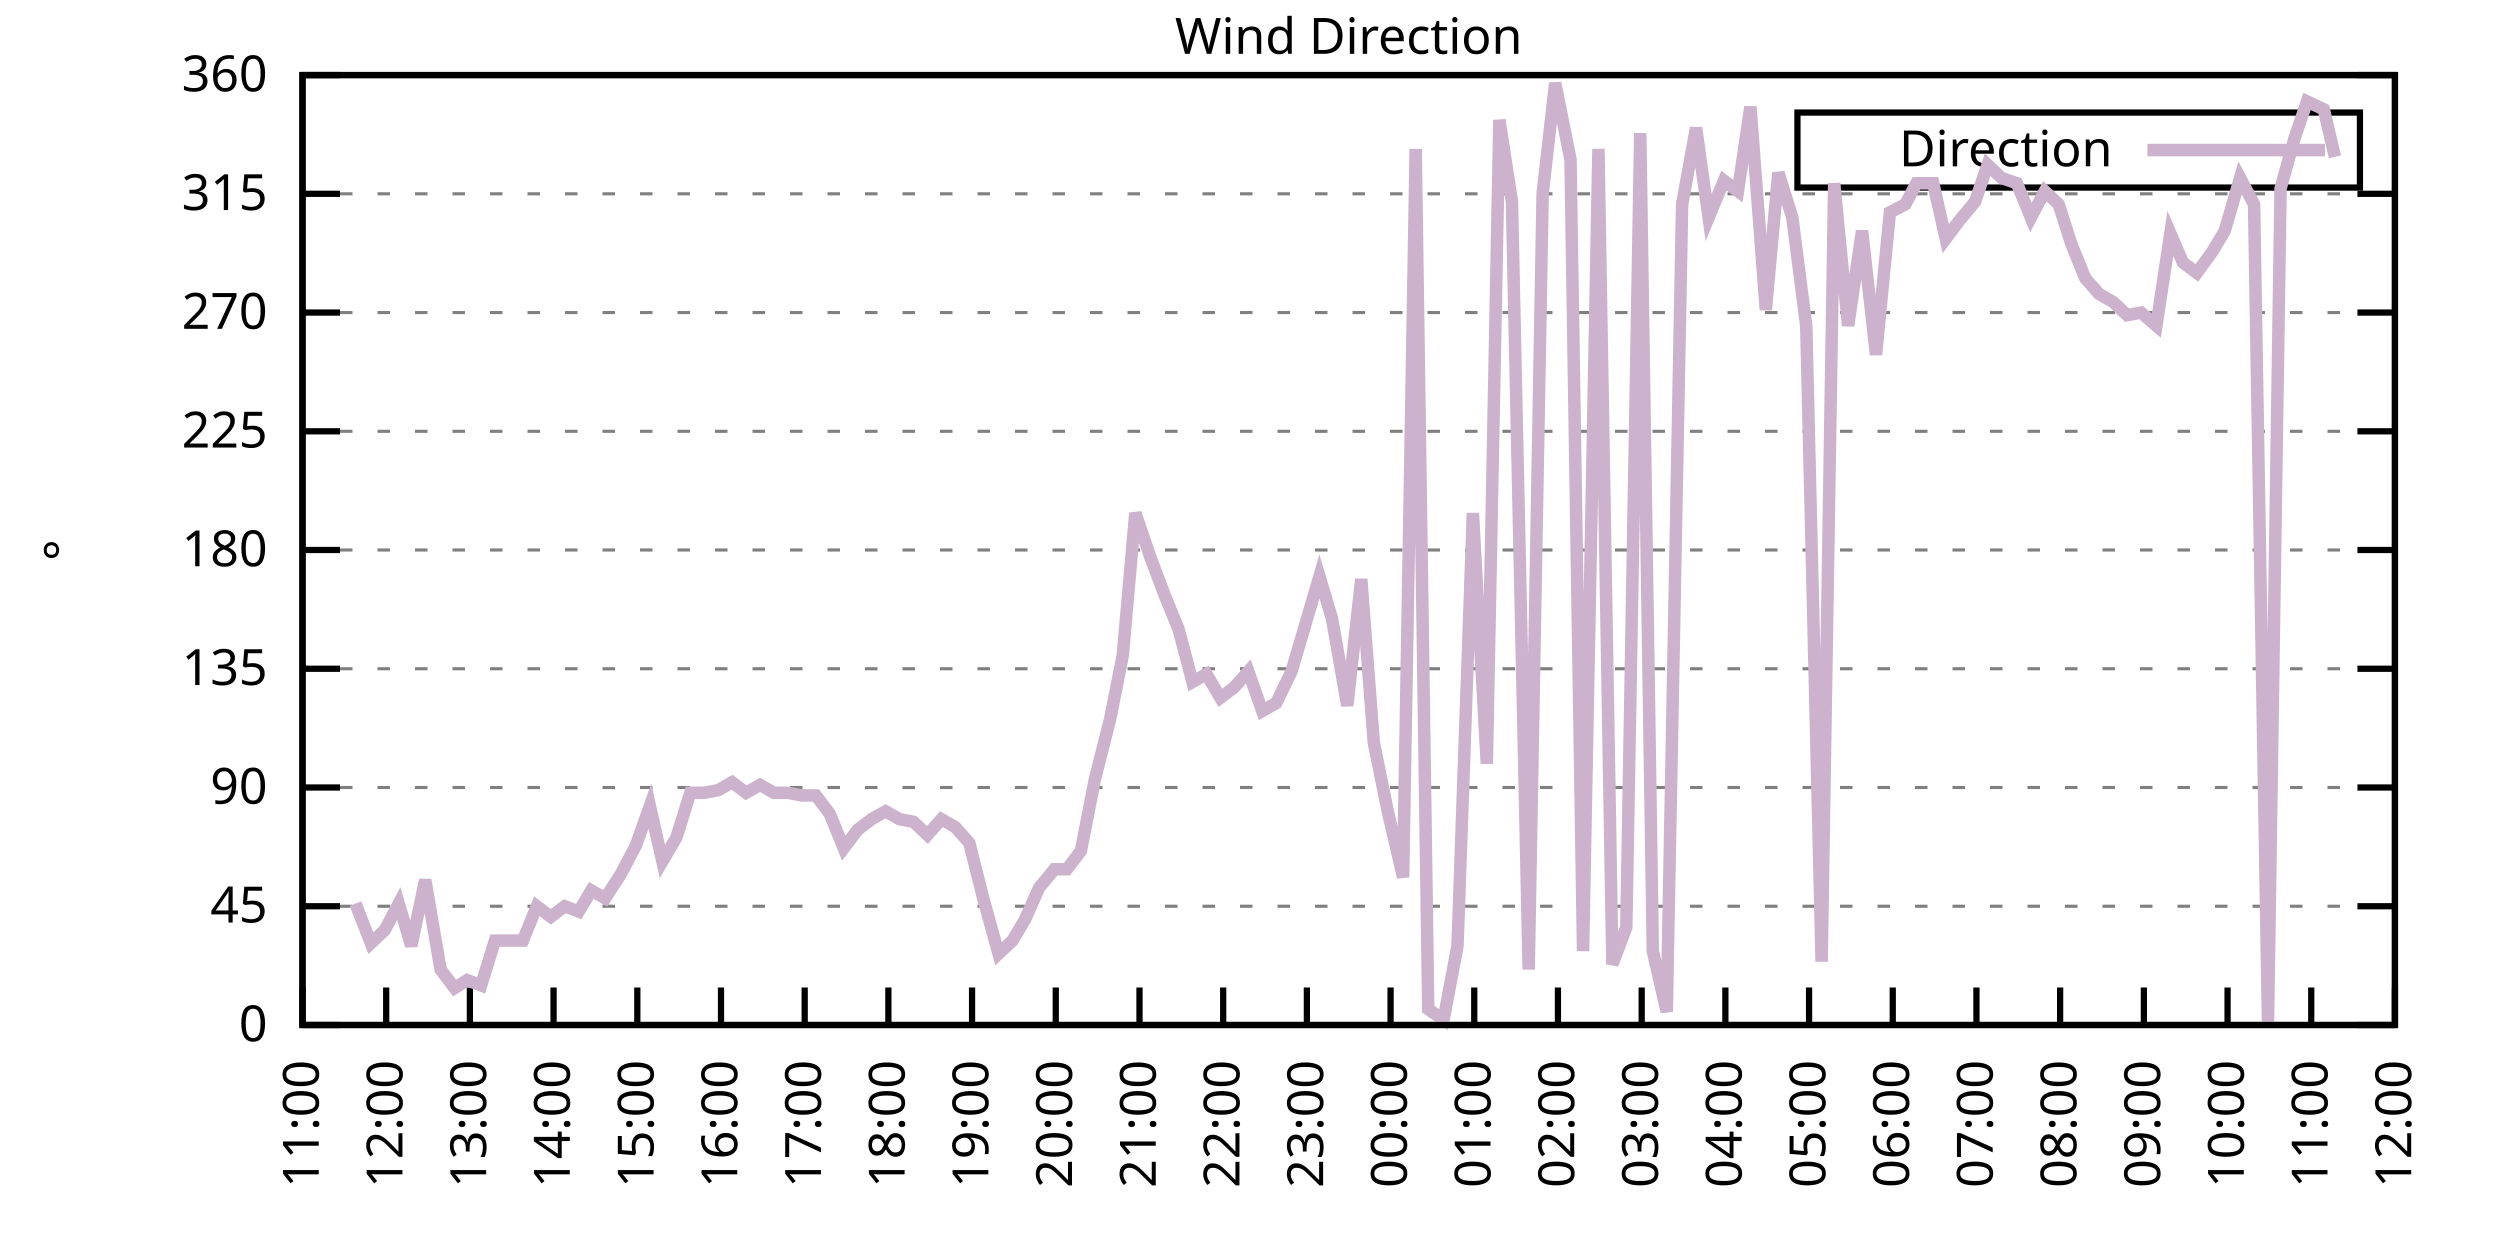
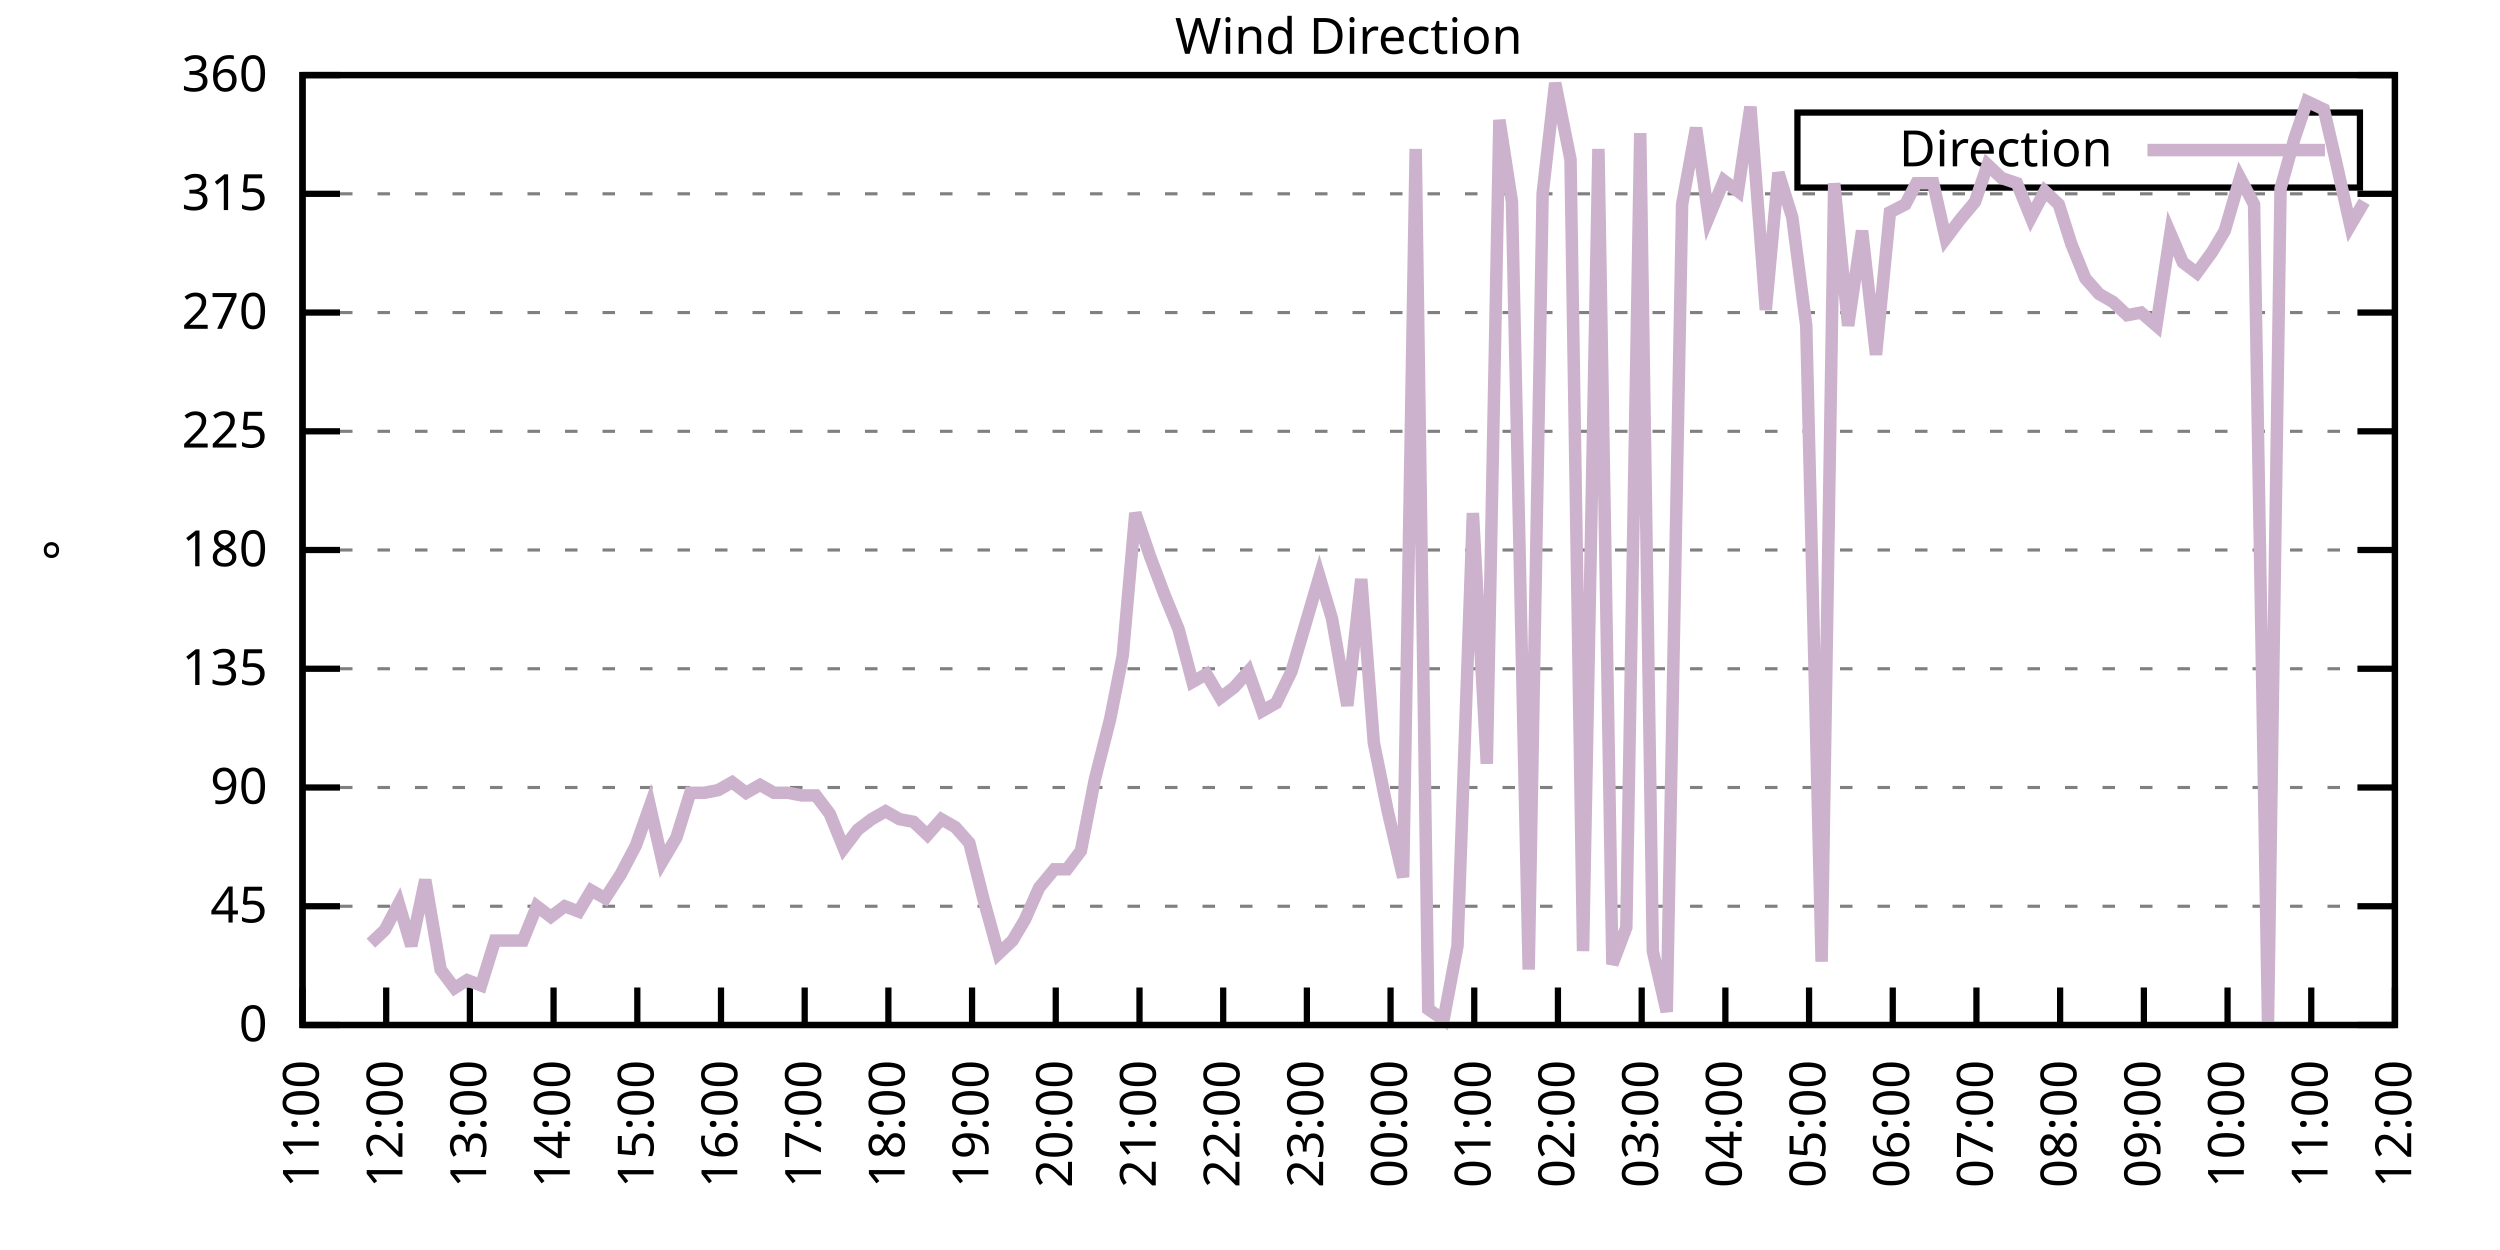
<svg xmlns="http://www.w3.org/2000/svg" xmlns:xlink="http://www.w3.org/1999/xlink" width="400" height="200" viewBox="0 0 400 200">
  <g id="gnuplot_canvas">
    <rect x="0" y="0" width="400" height="200" fill="none" />
    <defs>
      <circle id="gpDot" r="0.5" stroke-width="0.5" stroke="currentColor" />
      <path id="gpPt0" stroke-width="0.333" stroke="currentColor" d="M-1,0 h2 M0,-1 v2" />
      <path id="gpPt1" stroke-width="0.333" stroke="currentColor" d="M-1,-1 L1,1 M1,-1 L-1,1" />
      <path id="gpPt2" stroke-width="0.333" stroke="currentColor" d="M-1,0 L1,0 M0,-1 L0,1 M-1,-1 L1,1 M-1,1 L1,-1" />
      <rect id="gpPt3" stroke-width="0.333" stroke="currentColor" x="-1" y="-1" width="2" height="2" />
      <rect id="gpPt4" stroke-width="0.333" stroke="currentColor" fill="currentColor" x="-1" y="-1" width="2" height="2" />
      <circle id="gpPt5" stroke-width="0.333" stroke="currentColor" cx="0" cy="0" r="1" />
      <use xlink:href="#gpPt5" id="gpPt6" fill="currentColor" stroke="none" />
      <path id="gpPt7" stroke-width="0.333" stroke="currentColor" d="M0,-1.33 L-1.33,0.67 L1.33,0.67 z" />
      <use xlink:href="#gpPt7" id="gpPt8" fill="currentColor" stroke="none" />
      <use xlink:href="#gpPt7" id="gpPt9" stroke="currentColor" transform="rotate(180)" />
      <use xlink:href="#gpPt9" id="gpPt10" fill="currentColor" stroke="none" />
      <use xlink:href="#gpPt3" id="gpPt11" stroke="currentColor" transform="rotate(45)" />
      <use xlink:href="#gpPt11" id="gpPt12" fill="currentColor" stroke="none" />
      <path id="gpPt13" stroke-width="0.333" stroke="currentColor" d="M0,1.330 L1.265,0.411 L0.782,-1.067 L-0.782,-1.076 L-1.265,0.411 z" />
      <use xlink:href="#gpPt13" id="gpPt14" fill="currentColor" stroke="none" />
      <filter id="textbox" filterUnits="objectBoundingBox" x="0" y="0" height="1" width="1">
        <feFlood flood-color="white" flood-opacity="1" result="bgnd" />
        <feComposite in="SourceGraphic" in2="bgnd" operator="atop" />
      </filter>
      <filter id="greybox" filterUnits="objectBoundingBox" x="0" y="0" height="1" width="1">
        <feFlood flood-color="lightgrey" flood-opacity="1" result="grey" />
        <feComposite in="SourceGraphic" in2="grey" operator="atop" />
      </filter>
    </defs>
    <g fill="none" color="white" stroke="currentColor" stroke-width="1.00" stroke-linecap="butt" stroke-linejoin="miter">
</g>
    <g fill="none" color="black" stroke="currentColor" stroke-width="1.00" stroke-linecap="butt" stroke-linejoin="miter">
      <g stroke="none" shape-rendering="crispEdges">
        <polygon fill="rgb(255, 255, 255)" points="48.40,164.00 383.18,164.00 383.18,12.02 48.40,12.02 " />
      </g>
    </g>
    <g fill="none" color="black" stroke="currentColor" stroke-width="1.00" stroke-linecap="butt" stroke-linejoin="miter">
</g>
    <g fill="none" color="black" stroke="black" stroke-width="0.50" stroke-linecap="butt" stroke-linejoin="miter">
</g>
    <g fill="none" color="gray" stroke="currentColor" stroke-width="0.50" stroke-linecap="butt" stroke-linejoin="miter">
      <path stroke="gray" stroke-dasharray="2,4" class="gridline" d="M48.40,164.00 L383.19,164.00  " />
    </g>
    <g fill="none" color="gray" stroke="gray" stroke-width="1.00" stroke-linecap="butt" stroke-linejoin="miter">
</g>
    <g fill="none" color="black" stroke="currentColor" stroke-width="1.00" stroke-linecap="butt" stroke-linejoin="miter">
      <path stroke="black" d="M48.40,164.00 L54.40,164.00 M383.19,164.00 L377.19,164.00  " />
      <g transform="translate(42.80,166.60)" stroke="none" fill="black" font-family="Sans" font-size="8.00" text-anchor="end">
        <text>
          <tspan font-family="Sans"> 0</tspan>
        </text>
      </g>
    </g>
    <g fill="none" color="black" stroke="currentColor" stroke-width="1.00" stroke-linecap="butt" stroke-linejoin="miter">
</g>
    <g fill="none" color="black" stroke="black" stroke-width="0.50" stroke-linecap="butt" stroke-linejoin="miter">
</g>
    <g fill="none" color="gray" stroke="currentColor" stroke-width="0.50" stroke-linecap="butt" stroke-linejoin="miter">
      <path stroke="gray" stroke-dasharray="2,4" class="gridline" d="M48.40,145.00 L383.19,145.00  " />
    </g>
    <g fill="none" color="gray" stroke="gray" stroke-width="1.00" stroke-linecap="butt" stroke-linejoin="miter">
</g>
    <g fill="none" color="black" stroke="currentColor" stroke-width="1.00" stroke-linecap="butt" stroke-linejoin="miter">
      <path stroke="black" d="M48.40,145.00 L54.40,145.00 M383.19,145.00 L377.19,145.00  " />
      <g transform="translate(42.80,147.60)" stroke="none" fill="black" font-family="Sans" font-size="8.00" text-anchor="end">
        <text>
          <tspan font-family="Sans"> 45</tspan>
        </text>
      </g>
    </g>
    <g fill="none" color="black" stroke="currentColor" stroke-width="1.00" stroke-linecap="butt" stroke-linejoin="miter">
</g>
    <g fill="none" color="black" stroke="black" stroke-width="0.50" stroke-linecap="butt" stroke-linejoin="miter">
</g>
    <g fill="none" color="gray" stroke="currentColor" stroke-width="0.50" stroke-linecap="butt" stroke-linejoin="miter">
      <path stroke="gray" stroke-dasharray="2,4" class="gridline" d="M48.40,126.00 L383.19,126.00  " />
    </g>
    <g fill="none" color="gray" stroke="gray" stroke-width="1.00" stroke-linecap="butt" stroke-linejoin="miter">
</g>
    <g fill="none" color="black" stroke="currentColor" stroke-width="1.00" stroke-linecap="butt" stroke-linejoin="miter">
      <path stroke="black" d="M48.40,126.00 L54.40,126.00 M383.19,126.00 L377.19,126.00  " />
      <g transform="translate(42.80,128.60)" stroke="none" fill="black" font-family="Sans" font-size="8.00" text-anchor="end">
        <text>
          <tspan font-family="Sans"> 90</tspan>
        </text>
      </g>
    </g>
    <g fill="none" color="black" stroke="currentColor" stroke-width="1.00" stroke-linecap="butt" stroke-linejoin="miter">
</g>
    <g fill="none" color="black" stroke="black" stroke-width="0.50" stroke-linecap="butt" stroke-linejoin="miter">
</g>
    <g fill="none" color="gray" stroke="currentColor" stroke-width="0.50" stroke-linecap="butt" stroke-linejoin="miter">
      <path stroke="gray" stroke-dasharray="2,4" class="gridline" d="M48.40,107.00 L383.19,107.00  " />
    </g>
    <g fill="none" color="gray" stroke="gray" stroke-width="1.00" stroke-linecap="butt" stroke-linejoin="miter">
</g>
    <g fill="none" color="black" stroke="currentColor" stroke-width="1.00" stroke-linecap="butt" stroke-linejoin="miter">
      <path stroke="black" d="M48.40,107.00 L54.40,107.00 M383.19,107.00 L377.19,107.00  " />
      <g transform="translate(42.80,109.60)" stroke="none" fill="black" font-family="Sans" font-size="8.00" text-anchor="end">
        <text>
          <tspan font-family="Sans"> 135</tspan>
        </text>
      </g>
    </g>
    <g fill="none" color="black" stroke="currentColor" stroke-width="1.00" stroke-linecap="butt" stroke-linejoin="miter">
</g>
    <g fill="none" color="black" stroke="black" stroke-width="0.50" stroke-linecap="butt" stroke-linejoin="miter">
</g>
    <g fill="none" color="gray" stroke="currentColor" stroke-width="0.50" stroke-linecap="butt" stroke-linejoin="miter">
      <path stroke="gray" stroke-dasharray="2,4" class="gridline" d="M48.40,88.00 L383.19,88.00  " />
    </g>
    <g fill="none" color="gray" stroke="gray" stroke-width="1.00" stroke-linecap="butt" stroke-linejoin="miter">
</g>
    <g fill="none" color="black" stroke="currentColor" stroke-width="1.00" stroke-linecap="butt" stroke-linejoin="miter">
      <path stroke="black" d="M48.40,88.00 L54.40,88.00 M383.19,88.00 L377.19,88.00  " />
      <g transform="translate(42.80,90.60)" stroke="none" fill="black" font-family="Sans" font-size="8.00" text-anchor="end">
        <text>
          <tspan font-family="Sans"> 180</tspan>
        </text>
      </g>
    </g>
    <g fill="none" color="black" stroke="currentColor" stroke-width="1.00" stroke-linecap="butt" stroke-linejoin="miter">
</g>
    <g fill="none" color="black" stroke="black" stroke-width="0.50" stroke-linecap="butt" stroke-linejoin="miter">
</g>
    <g fill="none" color="gray" stroke="currentColor" stroke-width="0.50" stroke-linecap="butt" stroke-linejoin="miter">
      <path stroke="gray" stroke-dasharray="2,4" class="gridline" d="M48.40,69.01 L383.19,69.01  " />
    </g>
    <g fill="none" color="gray" stroke="gray" stroke-width="1.00" stroke-linecap="butt" stroke-linejoin="miter">
</g>
    <g fill="none" color="black" stroke="currentColor" stroke-width="1.00" stroke-linecap="butt" stroke-linejoin="miter">
      <path stroke="black" d="M48.40,69.01 L54.40,69.01 M383.19,69.01 L377.19,69.01  " />
      <g transform="translate(42.80,71.61)" stroke="none" fill="black" font-family="Sans" font-size="8.00" text-anchor="end">
        <text>
          <tspan font-family="Sans"> 225</tspan>
        </text>
      </g>
    </g>
    <g fill="none" color="black" stroke="currentColor" stroke-width="1.00" stroke-linecap="butt" stroke-linejoin="miter">
</g>
    <g fill="none" color="black" stroke="black" stroke-width="0.50" stroke-linecap="butt" stroke-linejoin="miter">
</g>
    <g fill="none" color="gray" stroke="currentColor" stroke-width="0.50" stroke-linecap="butt" stroke-linejoin="miter">
      <path stroke="gray" stroke-dasharray="2,4" class="gridline" d="M48.40,50.01 L383.19,50.01  " />
    </g>
    <g fill="none" color="gray" stroke="gray" stroke-width="1.00" stroke-linecap="butt" stroke-linejoin="miter">
</g>
    <g fill="none" color="black" stroke="currentColor" stroke-width="1.00" stroke-linecap="butt" stroke-linejoin="miter">
      <path stroke="black" d="M48.40,50.01 L54.40,50.01 M383.19,50.01 L377.19,50.01  " />
      <g transform="translate(42.80,52.61)" stroke="none" fill="black" font-family="Sans" font-size="8.00" text-anchor="end">
        <text>
          <tspan font-family="Sans"> 270</tspan>
        </text>
      </g>
    </g>
    <g fill="none" color="black" stroke="currentColor" stroke-width="1.00" stroke-linecap="butt" stroke-linejoin="miter">
</g>
    <g fill="none" color="black" stroke="black" stroke-width="0.50" stroke-linecap="butt" stroke-linejoin="miter">
</g>
    <g fill="none" color="gray" stroke="currentColor" stroke-width="0.50" stroke-linecap="butt" stroke-linejoin="miter">
      <path stroke="gray" stroke-dasharray="2,4" class="gridline" d="M48.40,31.01 L383.19,31.01  " />
    </g>
    <g fill="none" color="gray" stroke="gray" stroke-width="1.00" stroke-linecap="butt" stroke-linejoin="miter">
</g>
    <g fill="none" color="black" stroke="currentColor" stroke-width="1.00" stroke-linecap="butt" stroke-linejoin="miter">
      <path stroke="black" d="M48.40,31.01 L54.40,31.01 M383.19,31.01 L377.19,31.01  " />
      <g transform="translate(42.80,33.61)" stroke="none" fill="black" font-family="Sans" font-size="8.00" text-anchor="end">
        <text>
          <tspan font-family="Sans"> 315</tspan>
        </text>
      </g>
    </g>
    <g fill="none" color="black" stroke="currentColor" stroke-width="1.00" stroke-linecap="butt" stroke-linejoin="miter">
</g>
    <g fill="none" color="black" stroke="black" stroke-width="0.50" stroke-linecap="butt" stroke-linejoin="miter">
</g>
    <g fill="none" color="gray" stroke="currentColor" stroke-width="0.50" stroke-linecap="butt" stroke-linejoin="miter">
      <path stroke="gray" stroke-dasharray="2,4" class="gridline" d="M48.40,12.01 L383.19,12.01  " />
    </g>
    <g fill="none" color="gray" stroke="gray" stroke-width="1.00" stroke-linecap="butt" stroke-linejoin="miter">
</g>
    <g fill="none" color="black" stroke="currentColor" stroke-width="1.00" stroke-linecap="butt" stroke-linejoin="miter">
      <path stroke="black" d="M48.40,12.01 L54.40,12.01 M383.19,12.01 L377.19,12.01  " />
      <g transform="translate(42.80,14.61)" stroke="none" fill="black" font-family="Sans" font-size="8.00" text-anchor="end">
        <text>
          <tspan font-family="Sans"> 360</tspan>
        </text>
      </g>
    </g>
    <g fill="none" color="black" stroke="currentColor" stroke-width="1.00" stroke-linecap="butt" stroke-linejoin="miter">
      <path stroke="black" d="M48.40,164.00 L48.40,158.00  " />
      <g transform="translate(51.00,169.60) rotate(270.00)" stroke="none" fill="black" font-family="Sans" font-size="8.00" text-anchor="end">
        <text>
          <tspan font-family="Sans">11:00</tspan>
        </text>
      </g>
    </g>
    <g fill="none" color="black" stroke="currentColor" stroke-width="1.00" stroke-linecap="butt" stroke-linejoin="miter">
      <path stroke="black" d="M61.79,164.00 L61.79,158.00  " />
      <g transform="translate(64.39,169.60) rotate(270.00)" stroke="none" fill="black" font-family="Sans" font-size="8.00" text-anchor="end">
        <text>
          <tspan font-family="Sans">12:00</tspan>
        </text>
      </g>
    </g>
    <g fill="none" color="black" stroke="currentColor" stroke-width="1.00" stroke-linecap="butt" stroke-linejoin="miter">
      <path stroke="black" d="M75.18,164.00 L75.18,158.00  " />
      <g transform="translate(77.78,169.60) rotate(270.00)" stroke="none" fill="black" font-family="Sans" font-size="8.00" text-anchor="end">
        <text>
          <tspan font-family="Sans">13:00</tspan>
        </text>
      </g>
    </g>
    <g fill="none" color="black" stroke="currentColor" stroke-width="1.00" stroke-linecap="butt" stroke-linejoin="miter">
      <path stroke="black" d="M88.57,164.00 L88.57,158.00  " />
      <g transform="translate(91.17,169.60) rotate(270.00)" stroke="none" fill="black" font-family="Sans" font-size="8.00" text-anchor="end">
        <text>
          <tspan font-family="Sans">14:00</tspan>
        </text>
      </g>
    </g>
    <g fill="none" color="black" stroke="currentColor" stroke-width="1.00" stroke-linecap="butt" stroke-linejoin="miter">
      <path stroke="black" d="M101.97,164.00 L101.97,158.00  " />
      <g transform="translate(104.57,169.60) rotate(270.00)" stroke="none" fill="black" font-family="Sans" font-size="8.00" text-anchor="end">
        <text>
          <tspan font-family="Sans">15:00</tspan>
        </text>
      </g>
    </g>
    <g fill="none" color="black" stroke="currentColor" stroke-width="1.00" stroke-linecap="butt" stroke-linejoin="miter">
      <path stroke="black" d="M115.36,164.00 L115.36,158.00  " />
      <g transform="translate(117.96,169.60) rotate(270.00)" stroke="none" fill="black" font-family="Sans" font-size="8.00" text-anchor="end">
        <text>
          <tspan font-family="Sans">16:00</tspan>
        </text>
      </g>
    </g>
    <g fill="none" color="black" stroke="currentColor" stroke-width="1.00" stroke-linecap="butt" stroke-linejoin="miter">
      <path stroke="black" d="M128.75,164.00 L128.75,158.00  " />
      <g transform="translate(131.35,169.60) rotate(270.00)" stroke="none" fill="black" font-family="Sans" font-size="8.00" text-anchor="end">
        <text>
          <tspan font-family="Sans">17:00</tspan>
        </text>
      </g>
    </g>
    <g fill="none" color="black" stroke="currentColor" stroke-width="1.00" stroke-linecap="butt" stroke-linejoin="miter">
      <path stroke="black" d="M142.14,164.00 L142.14,158.00  " />
      <g transform="translate(144.74,169.60) rotate(270.00)" stroke="none" fill="black" font-family="Sans" font-size="8.00" text-anchor="end">
        <text>
          <tspan font-family="Sans">18:00</tspan>
        </text>
      </g>
    </g>
    <g fill="none" color="black" stroke="currentColor" stroke-width="1.00" stroke-linecap="butt" stroke-linejoin="miter">
      <path stroke="black" d="M155.53,164.00 L155.53,158.00  " />
      <g transform="translate(158.13,169.60) rotate(270.00)" stroke="none" fill="black" font-family="Sans" font-size="8.00" text-anchor="end">
        <text>
          <tspan font-family="Sans">19:00</tspan>
        </text>
      </g>
    </g>
    <g fill="none" color="black" stroke="currentColor" stroke-width="1.00" stroke-linecap="butt" stroke-linejoin="miter">
      <path stroke="black" d="M168.92,164.00 L168.92,158.00  " />
      <g transform="translate(171.52,169.60) rotate(270.00)" stroke="none" fill="black" font-family="Sans" font-size="8.00" text-anchor="end">
        <text>
          <tspan font-family="Sans">20:00</tspan>
        </text>
      </g>
    </g>
    <g fill="none" color="black" stroke="currentColor" stroke-width="1.00" stroke-linecap="butt" stroke-linejoin="miter">
      <path stroke="black" d="M182.32,164.00 L182.32,158.00  " />
      <g transform="translate(184.92,169.60) rotate(270.00)" stroke="none" fill="black" font-family="Sans" font-size="8.00" text-anchor="end">
        <text>
          <tspan font-family="Sans">21:00</tspan>
        </text>
      </g>
    </g>
    <g fill="none" color="black" stroke="currentColor" stroke-width="1.00" stroke-linecap="butt" stroke-linejoin="miter">
      <path stroke="black" d="M195.71,164.00 L195.71,158.00  " />
      <g transform="translate(198.31,169.60) rotate(270.00)" stroke="none" fill="black" font-family="Sans" font-size="8.00" text-anchor="end">
        <text>
          <tspan font-family="Sans">22:00</tspan>
        </text>
      </g>
    </g>
    <g fill="none" color="black" stroke="currentColor" stroke-width="1.00" stroke-linecap="butt" stroke-linejoin="miter">
      <path stroke="black" d="M209.10,164.00 L209.10,158.00  " />
      <g transform="translate(211.70,169.60) rotate(270.00)" stroke="none" fill="black" font-family="Sans" font-size="8.00" text-anchor="end">
        <text>
          <tspan font-family="Sans">23:00</tspan>
        </text>
      </g>
    </g>
    <g fill="none" color="black" stroke="currentColor" stroke-width="1.00" stroke-linecap="butt" stroke-linejoin="miter">
      <path stroke="black" d="M222.49,164.00 L222.49,158.00  " />
      <g transform="translate(225.09,169.60) rotate(270.00)" stroke="none" fill="black" font-family="Sans" font-size="8.00" text-anchor="end">
        <text>
          <tspan font-family="Sans">00:00</tspan>
        </text>
      </g>
    </g>
    <g fill="none" color="black" stroke="currentColor" stroke-width="1.00" stroke-linecap="butt" stroke-linejoin="miter">
      <path stroke="black" d="M235.88,164.00 L235.88,158.00  " />
      <g transform="translate(238.48,169.60) rotate(270.00)" stroke="none" fill="black" font-family="Sans" font-size="8.00" text-anchor="end">
        <text>
          <tspan font-family="Sans">01:00</tspan>
        </text>
      </g>
    </g>
    <g fill="none" color="black" stroke="currentColor" stroke-width="1.00" stroke-linecap="butt" stroke-linejoin="miter">
      <path stroke="black" d="M249.27,164.00 L249.27,158.00  " />
      <g transform="translate(251.87,169.60) rotate(270.00)" stroke="none" fill="black" font-family="Sans" font-size="8.00" text-anchor="end">
        <text>
          <tspan font-family="Sans">02:00</tspan>
        </text>
      </g>
    </g>
    <g fill="none" color="black" stroke="currentColor" stroke-width="1.00" stroke-linecap="butt" stroke-linejoin="miter">
      <path stroke="black" d="M262.67,164.00 L262.67,158.00  " />
      <g transform="translate(265.27,169.60) rotate(270.00)" stroke="none" fill="black" font-family="Sans" font-size="8.00" text-anchor="end">
        <text>
          <tspan font-family="Sans">03:00</tspan>
        </text>
      </g>
    </g>
    <g fill="none" color="black" stroke="currentColor" stroke-width="1.00" stroke-linecap="butt" stroke-linejoin="miter">
      <path stroke="black" d="M276.06,164.00 L276.06,158.00  " />
      <g transform="translate(278.66,169.60) rotate(270.00)" stroke="none" fill="black" font-family="Sans" font-size="8.00" text-anchor="end">
        <text>
          <tspan font-family="Sans">04:00</tspan>
        </text>
      </g>
    </g>
    <g fill="none" color="black" stroke="currentColor" stroke-width="1.00" stroke-linecap="butt" stroke-linejoin="miter">
      <path stroke="black" d="M289.45,164.00 L289.45,158.00  " />
      <g transform="translate(292.05,169.60) rotate(270.00)" stroke="none" fill="black" font-family="Sans" font-size="8.00" text-anchor="end">
        <text>
          <tspan font-family="Sans">05:00</tspan>
        </text>
      </g>
    </g>
    <g fill="none" color="black" stroke="currentColor" stroke-width="1.00" stroke-linecap="butt" stroke-linejoin="miter">
      <path stroke="black" d="M302.84,164.00 L302.84,158.00  " />
      <g transform="translate(305.44,169.60) rotate(270.00)" stroke="none" fill="black" font-family="Sans" font-size="8.00" text-anchor="end">
        <text>
          <tspan font-family="Sans">06:00</tspan>
        </text>
      </g>
    </g>
    <g fill="none" color="black" stroke="currentColor" stroke-width="1.00" stroke-linecap="butt" stroke-linejoin="miter">
      <path stroke="black" d="M316.23,164.00 L316.23,158.00  " />
      <g transform="translate(318.83,169.60) rotate(270.00)" stroke="none" fill="black" font-family="Sans" font-size="8.00" text-anchor="end">
        <text>
          <tspan font-family="Sans">07:00</tspan>
        </text>
      </g>
    </g>
    <g fill="none" color="black" stroke="currentColor" stroke-width="1.00" stroke-linecap="butt" stroke-linejoin="miter">
      <path stroke="black" d="M329.62,164.00 L329.62,158.00  " />
      <g transform="translate(332.22,169.60) rotate(270.00)" stroke="none" fill="black" font-family="Sans" font-size="8.00" text-anchor="end">
        <text>
          <tspan font-family="Sans">08:00</tspan>
        </text>
      </g>
    </g>
    <g fill="none" color="black" stroke="currentColor" stroke-width="1.00" stroke-linecap="butt" stroke-linejoin="miter">
      <path stroke="black" d="M343.02,164.00 L343.02,158.00  " />
      <g transform="translate(345.62,169.60) rotate(270.00)" stroke="none" fill="black" font-family="Sans" font-size="8.00" text-anchor="end">
        <text>
          <tspan font-family="Sans">09:00</tspan>
        </text>
      </g>
    </g>
    <g fill="none" color="black" stroke="currentColor" stroke-width="1.00" stroke-linecap="butt" stroke-linejoin="miter">
      <path stroke="black" d="M356.41,164.00 L356.41,158.00  " />
      <g transform="translate(359.01,169.60) rotate(270.00)" stroke="none" fill="black" font-family="Sans" font-size="8.00" text-anchor="end">
        <text>
          <tspan font-family="Sans">10:00</tspan>
        </text>
      </g>
    </g>
    <g fill="none" color="black" stroke="currentColor" stroke-width="1.00" stroke-linecap="butt" stroke-linejoin="miter">
      <path stroke="black" d="M369.80,164.00 L369.80,158.00  " />
      <g transform="translate(372.40,169.60) rotate(270.00)" stroke="none" fill="black" font-family="Sans" font-size="8.00" text-anchor="end">
        <text>
          <tspan font-family="Sans">11:00</tspan>
        </text>
      </g>
    </g>
    <g fill="none" color="black" stroke="currentColor" stroke-width="1.00" stroke-linecap="butt" stroke-linejoin="miter">
      <path stroke="black" d="M383.19,164.00 L383.19,158.00  " />
      <g transform="translate(385.79,169.60) rotate(270.00)" stroke="none" fill="black" font-family="Sans" font-size="8.00" text-anchor="end">
        <text>
          <tspan font-family="Sans">12:00</tspan>
        </text>
      </g>
    </g>
    <g fill="none" color="black" stroke="currentColor" stroke-width="1.00" stroke-linecap="butt" stroke-linejoin="miter">
</g>
    <g fill="none" color="black" stroke="currentColor" stroke-width="1.00" stroke-linecap="butt" stroke-linejoin="miter">
      <path stroke="black" d="M48.40,12.01 L48.40,164.00 L383.19,164.00 L383.19,12.01 L48.40,12.01 Z  " />
    </g>
    <g fill="none" color="black" stroke="currentColor" stroke-width="1.00" stroke-linecap="butt" stroke-linejoin="miter">
</g>
    <g fill="none" color="black" stroke="currentColor" stroke-width="1.00" stroke-linecap="butt" stroke-linejoin="miter">
      <path stroke="black" d="M287.59,30.01 L287.59,18.01 L377.59,18.01 L377.59,30.01 L287.59,30.01 Z  " />
    </g>
    <g id="Wind_direction_plot_1">
      <g fill="none" color="white" stroke="black" stroke-width="2.00" stroke-linecap="butt" stroke-linejoin="miter">
</g>
      <g fill="none" color="black" stroke="currentColor" stroke-width="2.00" stroke-linecap="butt" stroke-linejoin="miter">
        <g transform="translate(337.99,26.61)" stroke="none" fill="black" font-family="Sans" font-size="8.00" text-anchor="end">
          <text>
            <tspan font-family="Sans">Direction</tspan>
          </text>
        </g>
      </g>
      <g fill="none" color="black" stroke="currentColor" stroke-width="2.00" stroke-linecap="butt" stroke-linejoin="miter">
-         <path stroke="rgb(204, 178, 204)" d="M343.59,24.01 L371.99,24.01 M56.88,144.58 L59.34,150.91 L61.57,148.80 L63.80,144.58 L65.81,151.33 L68.04,140.78   L70.50,155.13 L72.73,158.09 L74.74,156.82 L76.97,157.67 L79.20,150.49 L81.66,150.49 L83.66,150.49 L85.90,145.00   L88.13,146.69 L90.36,145.00 L92.59,145.85 L94.60,142.47 L96.83,143.73 L99.29,139.93 L101.74,135.29 L103.98,128.96   L105.98,137.82 L108.22,134.02 L110.45,126.85 L112.68,126.85 L114.91,126.42 L117.14,125.16 L119.38,126.85 L121.61,125.58   L123.84,126.85 L126.07,126.85 L128.30,127.27 L130.54,127.27 L132.77,130.22 L135.00,135.71 L137.23,132.76 L139.46,131.07   L141.69,129.80 L143.93,131.07 L146.16,131.49 L148.39,133.60 L150.62,131.07 L152.85,132.34 L155.09,134.87 L157.32,143.73   L159.77,152.60 L162.01,150.49 L164.01,147.11 L166.25,142.05 L168.70,139.09 L170.71,139.09 L172.94,136.14 L175.17,124.74   L177.63,115.03 L179.64,104.89 L181.65,82.09 L184.10,89.27 L186.33,95.18 L188.57,100.67 L190.80,109.11 L193.03,107.85   L195.26,111.65 L197.49,109.96 L199.73,107.43 L201.96,113.76 L204.19,112.49 L206.64,107.43 L208.88,99.83 L211.11,92.23   L213.12,98.98 L215.57,112.91 L217.80,92.65 L219.81,118.83 L222.04,129.80 L224.50,140.36 L226.51,23.83 L228.52,161.47   L230.97,163.16 L233.20,151.33 L235.66,82.09 L237.89,122.20 L239.90,19.19 L241.91,32.28 L244.59,155.13 L246.82,31.01   L248.83,13.28 L251.28,25.52 L253.29,152.18 L255.75,23.83 L257.98,154.29 L260.21,148.38 L262.44,21.30 L264.45,152.18   L266.68,161.89 L269.14,32.70 L271.37,20.45 L273.38,34.81 L275.83,28.90 L278.07,30.59 L280.07,17.08 L282.53,49.59   L284.54,27.63 L286.77,34.81 L289.00,52.12 L291.46,153.87 L293.47,29.32 L295.70,52.12 L297.93,36.92 L300.16,56.76   L302.39,33.96 L304.85,32.70 L306.63,29.32 L309.31,29.32 L311.32,38.19 L313.55,35.23 L316.01,32.28 L318.02,26.36   L320.25,28.48 L322.70,29.32 L324.94,34.81 L327.17,30.59 L329.40,32.70 L331.41,39.03 L333.64,44.52 L335.87,47.05   L338.10,48.32 L340.34,50.43 L342.57,50.01 L345.02,52.12 L347.26,37.34 L349.26,41.99 L351.50,43.67 L353.95,40.30   L355.96,36.92 L358.42,28.48 L360.65,32.70 L362.88,163.58 L364.89,30.16 L367.12,22.14 L369.13,16.23 L371.81,17.50   L373.59,25.10  " />
+         <path stroke="rgb(204, 178, 204)" d="M343.59,24.01 L371.99,24.01 M59.34,150.91 L61.57,148.80 L63.80,144.58 L65.81,151.33 L68.04,140.78 L70.50,155.13   L72.73,158.09 L74.74,156.82 L76.97,157.67 L79.20,150.49 L81.66,150.49 L83.66,150.49 L85.90,145.00 L88.13,146.69   L90.36,145.00 L92.59,145.85 L94.60,142.47 L96.83,143.73 L99.29,139.93 L101.74,135.29 L103.98,128.96 L105.98,137.82   L108.22,134.02 L110.45,126.85 L112.68,126.85 L114.91,126.42 L117.14,125.16 L119.38,126.85 L121.61,125.58 L123.84,126.85   L126.07,126.85 L128.30,127.27 L130.54,127.27 L132.77,130.22 L135.00,135.71 L137.23,132.76 L139.46,131.07 L141.69,129.80   L143.93,131.07 L146.16,131.49 L148.39,133.60 L150.62,131.07 L152.85,132.34 L155.09,134.87 L157.32,143.73 L159.77,152.60   L162.01,150.49 L164.01,147.11 L166.25,142.05 L168.70,139.09 L170.71,139.09 L172.94,136.14 L175.17,124.74 L177.63,115.03   L179.64,104.89 L181.65,82.09 L184.10,89.27 L186.33,95.18 L188.57,100.67 L190.80,109.11 L193.03,107.85 L195.26,111.65   L197.49,109.96 L199.73,107.43 L201.96,113.76 L204.19,112.49 L206.64,107.43 L208.88,99.83 L211.11,92.23 L213.12,98.98   L215.57,112.91 L217.80,92.65 L219.81,118.83 L222.04,129.80 L224.50,140.36 L226.51,23.83 L228.52,161.47 L230.97,163.16   L233.20,151.33 L235.66,82.09 L237.89,122.20 L239.90,19.19 L241.91,32.28 L244.59,155.13 L246.82,31.01 L248.83,13.28   L251.28,25.52 L253.29,152.18 L255.75,23.83 L257.98,154.29 L260.21,148.38 L262.44,21.30 L264.45,152.18 L266.68,161.89   L269.14,32.70 L271.37,20.45 L273.38,34.81 L275.83,28.90 L278.07,30.59 L280.07,17.08 L282.53,49.59 L284.54,27.63   L286.77,34.81 L289.00,52.12 L291.46,153.87 L293.47,29.32 L295.70,52.12 L297.93,36.92 L300.16,56.76 L302.39,33.96   L304.85,32.70 L306.63,29.32 L309.31,29.32 L311.32,38.19 L313.55,35.23 L316.01,32.28 L318.02,26.36 L320.25,28.48   L322.70,29.32 L324.94,34.81 L327.17,30.59 L329.40,32.70 L331.41,39.03 L333.64,44.52 L335.87,47.05 L338.10,48.32   L340.34,50.43 L342.57,50.01 L345.02,52.12 L347.26,37.34 L349.26,41.99 L351.50,43.67 L353.95,40.30 L355.96,36.92   L358.42,28.48 L360.65,32.70 L362.88,163.58 L364.89,30.16 L367.12,22.14 L369.13,16.23 L371.81,17.50 L373.59,25.10   L376.05,36.08 L378.28,32.28  " />
      </g>
    </g>
    <g fill="none" color="black" stroke="currentColor" stroke-width="2.00" stroke-linecap="butt" stroke-linejoin="miter">
</g>
    <g fill="none" color="black" stroke="black" stroke-width="1.00" stroke-linecap="butt" stroke-linejoin="miter">
</g>
    <g fill="none" color="black" stroke="currentColor" stroke-width="1.00" stroke-linecap="butt" stroke-linejoin="miter">
      <path stroke="black" d="M48.40,12.01 L48.40,164.00 L383.19,164.00 L383.19,12.01 L48.40,12.01 Z  " />
      <g transform="translate(12.80,88.01) rotate(270.00)" stroke="none" fill="black" font-family="Sans" font-size="8.00" text-anchor="middle">
        <text>
          <tspan font-family="Sans">°</tspan>
        </text>
      </g>
    </g>
    <g fill="none" color="black" stroke="currentColor" stroke-width="1.00" stroke-linecap="butt" stroke-linejoin="miter">
</g>
    <g fill="none" color="black" stroke="currentColor" stroke-width="1.00" stroke-linecap="butt" stroke-linejoin="miter">
      <g transform="translate(215.79,8.61)" stroke="none" fill="black" font-family="Sans" font-size="8.00" text-anchor="middle">
        <text>
          <tspan font-family="Sans">Wind Direction</tspan>
        </text>
      </g>
    </g>
    <g fill="none" color="black" stroke="currentColor" stroke-width="1.00" stroke-linecap="butt" stroke-linejoin="miter">
</g>
  </g>
</svg>
